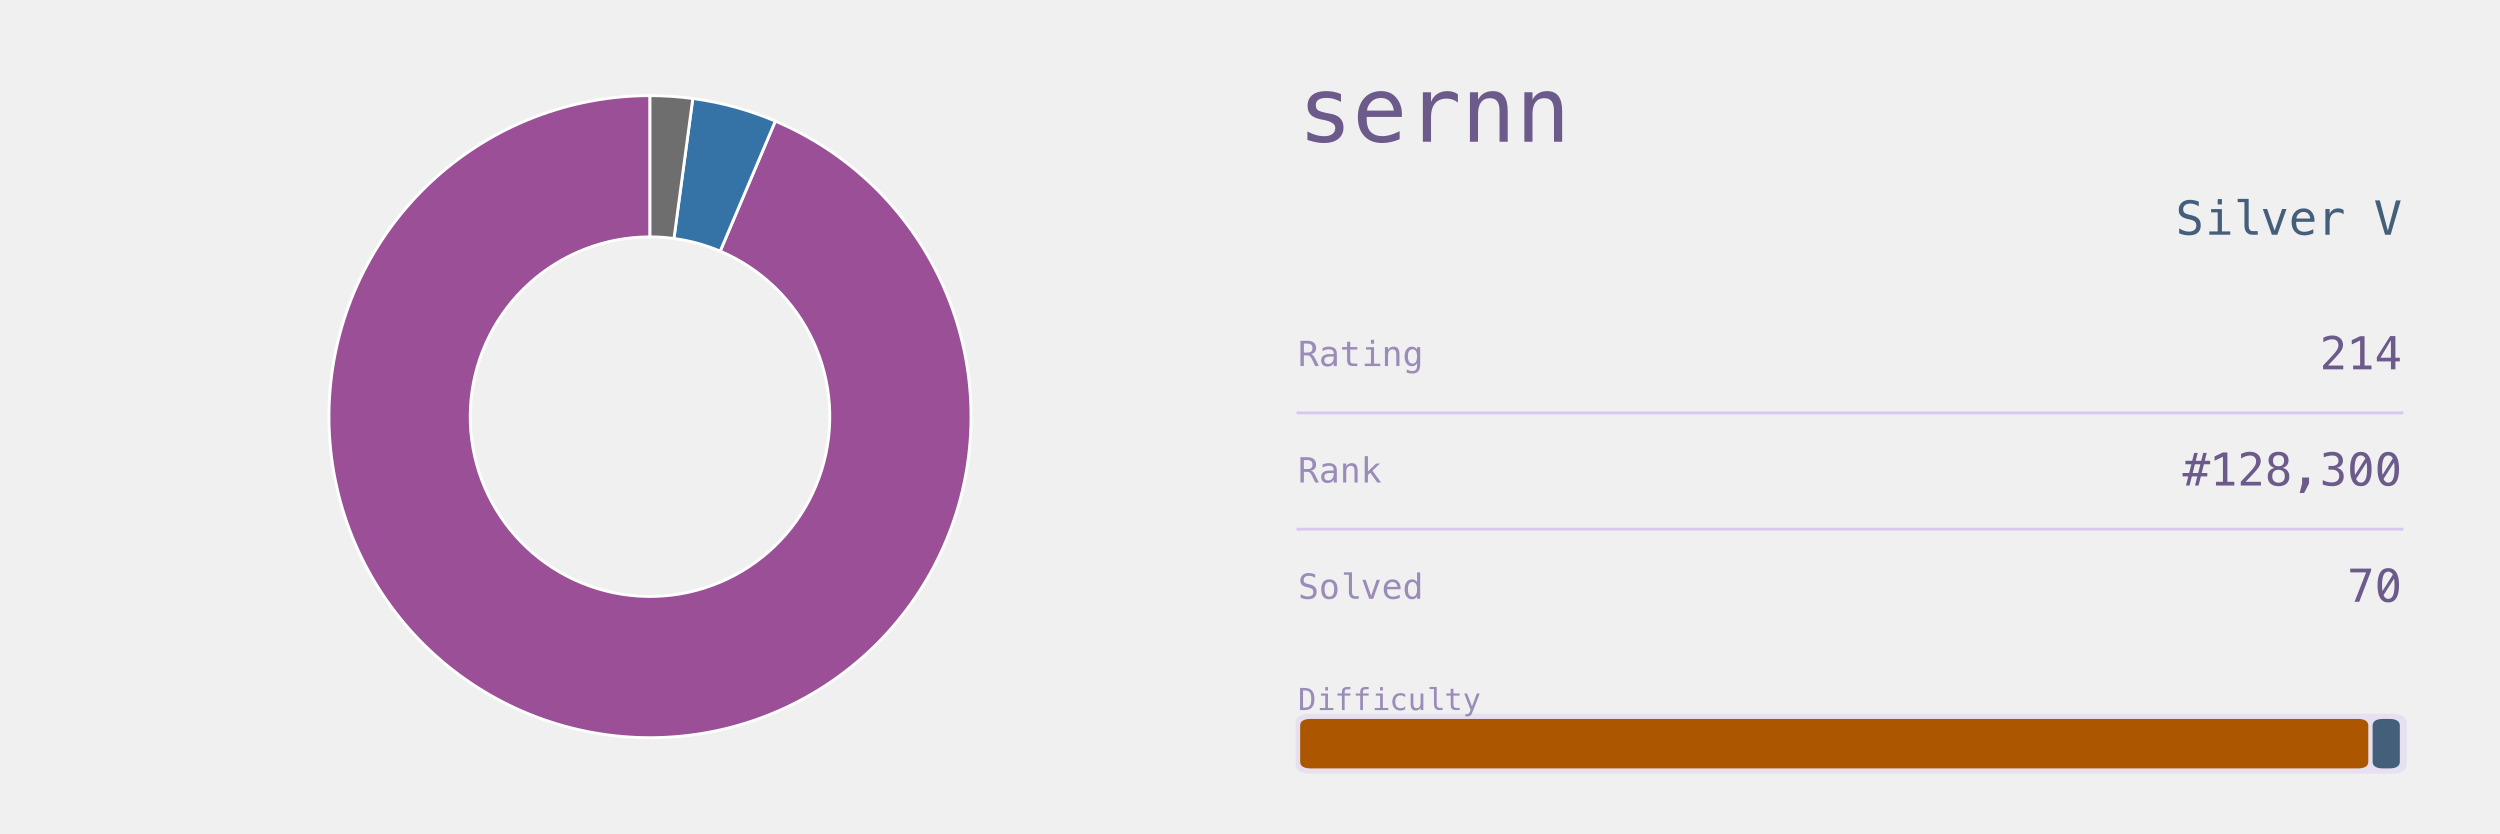
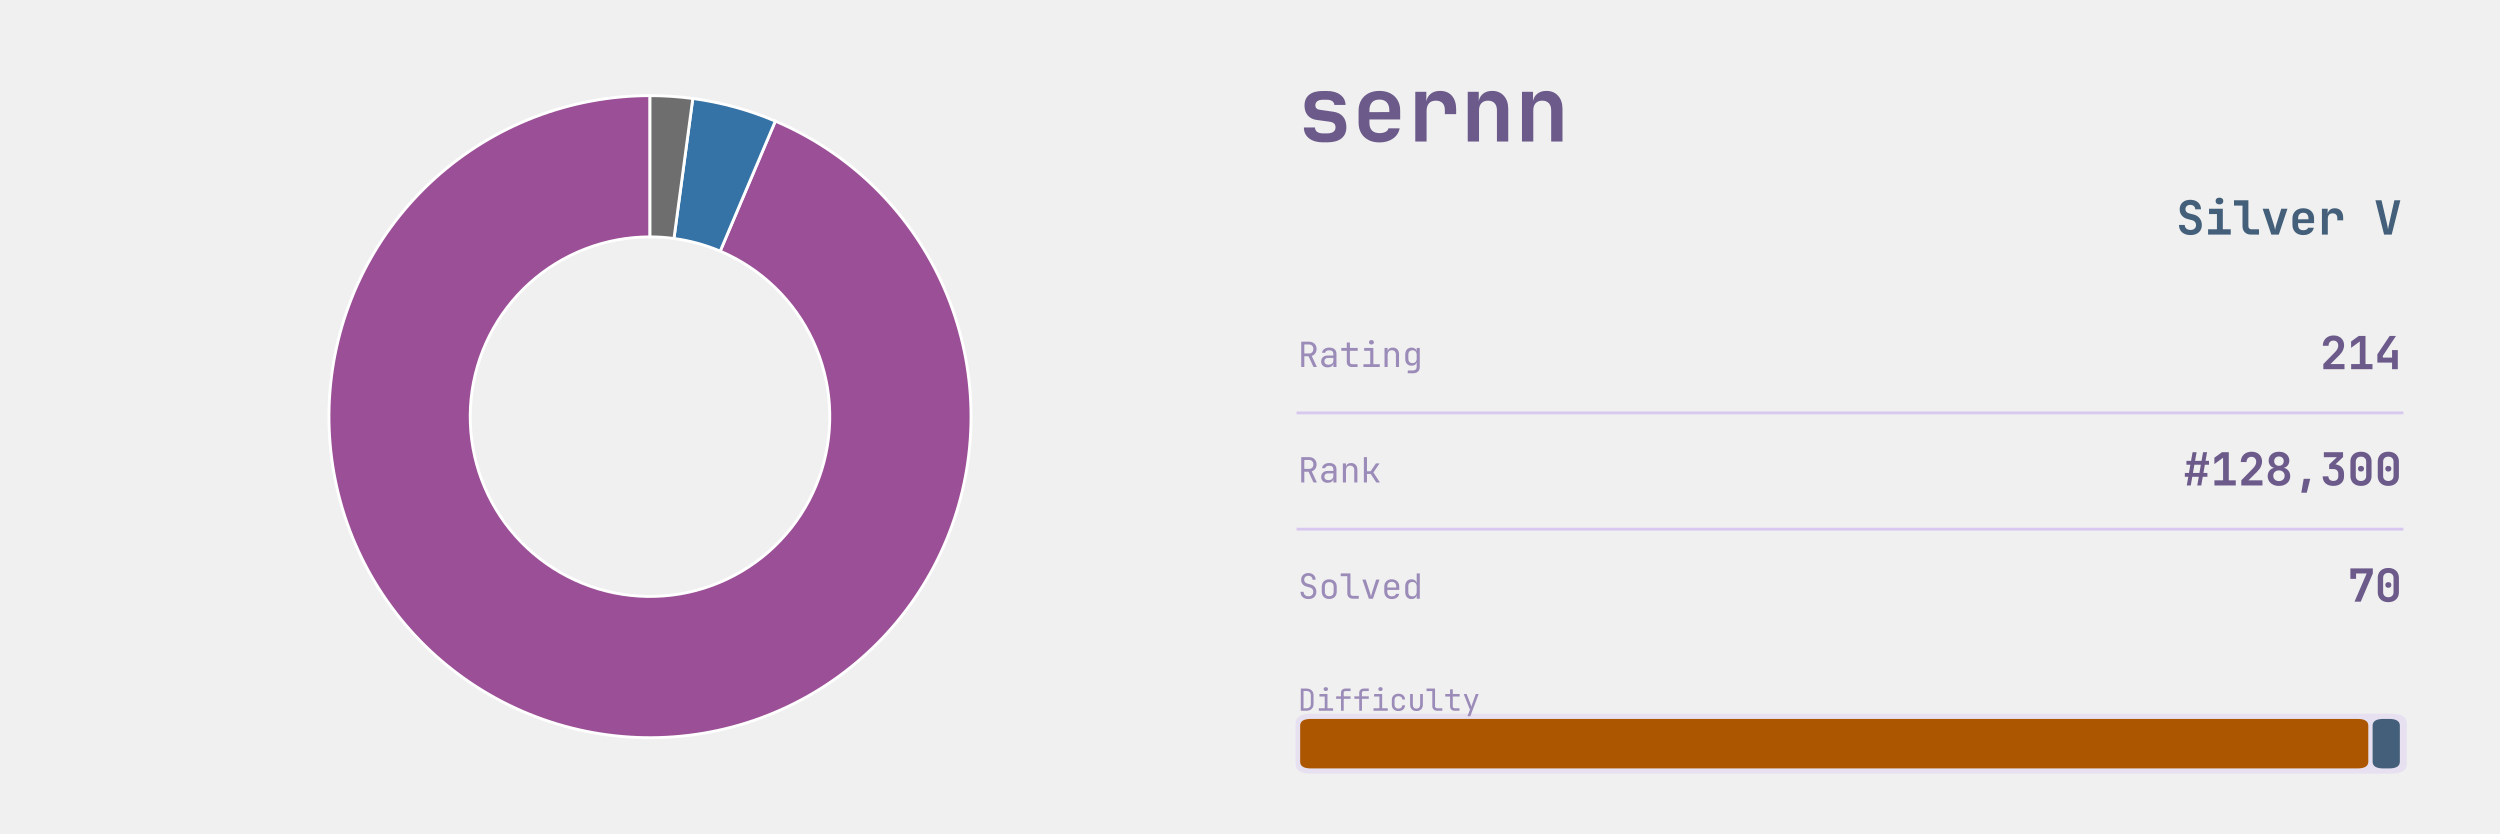
<svg xmlns="http://www.w3.org/2000/svg" xmlns:xlink="http://www.w3.org/1999/xlink" width="691.2pt" height="230.4pt" viewBox="0 0 691.2 230.4" version="1.1">
  <defs>
    <style type="text/css">*{stroke-linejoin: round; stroke-linecap: butt}</style>
  </defs>
  <g id="figure_1">
    <g id="patch_1">
      <path d="M 0 230.4  L 691.2 230.4  L 691.2 0  L 0 0  L 0 230.4  z " style="fill: none" />
    </g>
    <g id="axes_1">
      <g id="patch_2">
        <path d="M 179.712 26.439  C 168.804 26.439 157.99 28.45 147.811 32.37  C 137.632 36.291 128.262 42.054 120.173 49.37  C 112.083 56.687 105.411 65.433 100.491 75.168  C 95.572 84.903 92.489 95.463 91.397 106.315  C 90.305 117.168 91.223 128.13 94.105 138.65  C 96.987 149.17 101.783 159.07 108.253 167.851  C 114.724 176.632 122.757 184.146 131.951 190.016  C 141.145 195.885 151.343 200.009 162.032 202.182  C 172.721 204.355 183.72 204.539 194.475 202.724  C 205.231 200.91 215.561 197.129 224.946 191.57  C 234.331 186.011 242.611 178.77 249.371 170.209  C 256.131 161.649 261.256 151.916 264.488 141.498  C 267.719 131.08 269.003 120.155 268.274 109.271  C 267.546 98.388 264.817 87.732 260.226 77.838  C 255.635 67.943 249.258 58.98 241.418 51.397  C 233.577 43.814 224.405 37.741 214.363 33.483  L 199.117 69.438  C 204.74 71.823 209.876 75.224 214.267 79.47  C 218.658 83.717 222.229 88.736 224.8 94.277  C 227.371 99.818 228.899 105.785 229.307 111.88  C 229.715 117.975 228.996 124.093 227.186 129.927  C 225.377 135.761 222.507 141.211 218.721 146.005  C 214.936 150.799 210.299 154.854 205.043 157.967  C 199.787 161.08 194.003 163.198 187.98 164.214  C 181.956 165.23 175.797 165.127 169.811 163.91  C 163.825 162.693 158.115 160.384 152.966 157.097  C 147.817 153.81 143.319 149.602 139.695 144.685  C 136.072 139.767 133.386 134.223 131.772 128.332  C 130.158 122.441 129.644 116.302 130.256 110.225  C 130.867 104.147 132.594 98.234 135.348 92.782  C 138.103 87.33 141.84 82.433 146.37 78.335  C 150.9 74.238 156.147 71.011 161.847 68.815  C 167.547 66.62 173.604 65.494 179.712 65.494  z " style="fill: #9b4f96; stroke: #ffffff; stroke-width: 0.8; stroke-linejoin: miter" />
      </g>
      <g id="patch_3">
        <path d="M 214.363 33.483  C 210.72 31.938 206.978 30.638 203.162 29.593  C 199.346 28.548 195.464 27.759 191.543 27.231  L 186.337 65.938  C 188.533 66.233 190.707 66.675 192.844 67.26  C 194.981 67.846 197.077 68.573 199.117 69.438  z " style="fill: #3572a5; stroke: #ffffff; stroke-width: 0.8; stroke-linejoin: miter" />
      </g>
      <g id="patch_4">
        <path d="M 191.543 27.231  C 189.582 26.968 187.614 26.77 185.641 26.638  C 183.667 26.505 181.69 26.439 179.712 26.439  L 179.712 65.494  C 180.82 65.494 181.927 65.531 183.032 65.605  C 184.137 65.679 185.239 65.79 186.337 65.938  z " style="fill: #6e6e6e; stroke: #ffffff; stroke-width: 0.8; stroke-linejoin: miter" />
      </g>
    </g>
    <g id="axes_2">
      <g id="patch_5">
-         <path d="M 362.521 213.903  L 661.119 213.903  Q 665.432 213.903 665.432 211.208  L 665.432 200.01  Q 665.432 197.315 661.119 197.315  L 362.521 197.315  Q 358.207 197.315 358.207 200.01  L 358.207 211.208  Q 358.207 213.903 362.521 213.903  z " clip-path="url(#p6509e81fde)" style="fill: #d8c8ef; opacity: 0.4" />
+         <path d="M 362.521 213.903  L 661.119 213.903  Q 665.432 213.903 665.432 211.208  L 665.432 200.01  Q 665.432 197.315 661.119 197.315  L 362.521 197.315  Q 358.207 197.315 358.207 200.01  L 358.207 211.208  Q 358.207 213.903 362.521 213.903  z " clip-path="url(#pe91b79b670)" style="fill: #d8c8ef; opacity: 0.4" />
      </g>
      <g id="line2d_1">
-         <path d="M 358.871 114.163  L 664.105 114.163  " clip-path="url(#p6509e81fde)" style="fill: none; stroke: #d8c8ef; stroke-width: 0.8; stroke-linecap: square" />
+         <path d="M 358.871 114.163  L 664.105 114.163  " clip-path="url(#pe91b79b670)" style="fill: none; stroke: #d8c8ef; stroke-width: 0.8; stroke-linecap: square" />
      </g>
      <g id="line2d_2">
-         <path d="M 358.871 146.304  L 664.105 146.304  " clip-path="url(#p6509e81fde)" style="fill: none; stroke: #d8c8ef; stroke-width: 0.8; stroke-linecap: square" />
+         <path d="M 358.871 146.304  L 664.105 146.304  " clip-path="url(#pe91b79b670)" style="fill: none; stroke: #d8c8ef; stroke-width: 0.8; stroke-linecap: square" />
      </g>
      <g id="patch_6">
-         <path d="M 362.454 212.452  L 651.801 212.452  Q 654.787 212.452 654.787 210.586  L 654.787 200.632  Q 654.787 198.766 651.801 198.766  L 362.454 198.766  Q 359.468 198.766 359.468 200.632  L 359.468 210.586  Q 359.468 212.452 362.454 212.452  z " clip-path="url(#p6509e81fde)" style="fill: #ad5600" />
+         <path d="M 362.454 212.452  L 651.801 212.452  Q 654.787 212.452 654.787 210.586  L 654.787 200.632  Q 654.787 198.766 651.801 198.766  L 362.454 198.766  Q 359.468 198.766 359.468 200.632  L 359.468 210.586  Q 359.468 212.452 362.454 212.452  z " clip-path="url(#pe91b79b670)" style="fill: #ad5600" />
      </g>
      <g id="patch_7">
-         <path d="M 658.967 212.452  L 660.522 212.452  Q 663.508 212.452 663.508 210.586  L 663.508 200.632  Q 663.508 198.766 660.522 198.766  L 658.967 198.766  Q 655.981 198.766 655.981 200.632  L 655.981 210.586  Q 655.981 212.452 658.967 212.452  z " clip-path="url(#p6509e81fde)" style="fill: #435f7a" />
+         <path d="M 658.967 212.452  L 660.522 212.452  Q 663.508 212.452 663.508 210.586  L 663.508 200.632  Q 663.508 198.766 660.522 198.766  L 658.967 198.766  Q 655.981 198.766 655.981 200.632  L 655.981 210.586  Q 655.981 212.452 658.967 212.452  z " clip-path="url(#pe91b79b670)" style="fill: #435f7a" />
      </g>
      <g id="text_1">
-         <g style="fill: #6b5a8a" transform="translate(358.871 39.18959) scale(0.25 -0.25)">
+         <g style="fill: #6b5a8a" transform="translate(358.871 39.131) scale(0.25 -0.25)">
          <defs>
-             <path id="Menlo-Regular-73" d="M 3041 3378  L 3041 2816  Q 2794 2959 2544 3031  Q 2294 3103 2034 3103  Q 1644 3103 1451 2976  Q 1259 2850 1259 2591  Q 1259 2356 1403 2240  Q 1547 2125 2119 2016  L 2350 1972  Q 2778 1891 2998 1647  Q 3219 1403 3219 1013  Q 3219 494 2850 201  Q 2481 -91 1825 -91  Q 1566 -91 1281 -36  Q 997 19 666 128  L 666 722  Q 988 556 1281 473  Q 1575 391 1838 391  Q 2219 391 2428 545  Q 2638 700 2638 978  Q 2638 1378 1872 1531  L 1847 1538  L 1631 1581  Q 1134 1678 906 1908  Q 678 2138 678 2534  Q 678 3038 1018 3311  Q 1359 3584 1991 3584  Q 2272 3584 2531 3532  Q 2791 3481 3041 3378  z " transform="scale(0.015625)" />
-             <path id="Menlo-Regular-65" d="M 3500 2038  L 3500 1756  L 1009 1756  L 1009 1738  Q 984 1022 1282 709  Q 1581 397 2125 397  Q 2400 397 2700 484  Q 3000 572 3341 750  L 3341 178  Q 3013 44 2708 -23  Q 2403 -91 2119 -91  Q 1303 -91 843 398  Q 384 888 384 1747  Q 384 2584 834 3084  Q 1284 3584 2034 3584  Q 2703 3584 3089 3131  Q 3475 2678 3500 2038  z M 2925 2206  Q 2888 2569 2661 2833  Q 2434 3097 2009 3097  Q 1594 3097 1325 2822  Q 1056 2547 1031 2203  L 2925 2206  z " transform="scale(0.015625)" />
-             <path id="Menlo-Regular-72" d="M 3609 2778  Q 3425 2922 3234 2987  Q 3044 3053 2816 3053  Q 2278 3053 1993 2715  Q 1709 2378 1709 1741  L 1709 0  L 1131 0  L 1131 3500  L 1709 3500  L 1709 2816  Q 1853 3188 2151 3386  Q 2450 3584 2859 3584  Q 3072 3584 3256 3531  Q 3441 3478 3609 3366  L 3609 2778  z " transform="scale(0.015625)" />
-             <path id="Menlo-Regular-6e" d="M 3284 2169  L 3284 0  L 2706 0  L 2706 2169  Q 2706 2641 2540 2862  Q 2375 3084 2022 3084  Q 1619 3084 1401 2798  Q 1184 2513 1184 1978  L 1184 0  L 609 0  L 609 3500  L 1184 3500  L 1184 2975  Q 1338 3275 1600 3429  Q 1863 3584 2222 3584  Q 2756 3584 3020 3232  Q 3284 2881 3284 2169  z " transform="scale(0.015625)" />
+             <path id="JetBrainsMono-Bold-73" d="M 1773 -58  Q 1146 -58 781 227  Q 416 512 416 998  L 1203 998  Q 1203 794 1353 685  Q 1504 576 1773 576  L 2054 576  Q 2342 576 2499 685  Q 2656 794 2656 998  Q 2656 1190 2547 1283  Q 2438 1376 2214 1408  L 1338 1523  Q 915 1581 688 1849  Q 461 2118 461 2547  Q 461 3046 793 3312  Q 1126 3578 1754 3578  L 2048 3578  Q 2637 3578 2995 3309  Q 3354 3040 3366 2592  L 2573 2592  Q 2566 2758 2425 2857  Q 2285 2957 2048 2957  L 1754 2957  Q 1498 2957 1363 2851  Q 1229 2746 1229 2566  Q 1229 2406 1328 2329  Q 1427 2253 1619 2234  L 2445 2118  Q 2931 2061 3177 1776  Q 3424 1491 3424 1011  Q 3424 499 3075 220  Q 2726 -58 2054 -58  L 1773 -58  z " transform="scale(0.015625)" />
+             <path id="JetBrainsMono-Bold-65" d="M 1926 -64  Q 1478 -64 1145 109  Q 813 282 630 598  Q 448 915 448 1344  L 448 2176  Q 448 2605 630 2921  Q 813 3238 1145 3411  Q 1478 3584 1926 3584  Q 2368 3584 2697 3411  Q 3027 3238 3209 2928  Q 3392 2618 3392 2202  L 3392 1562  L 1216 1562  L 1216 1318  Q 1216 960 1401 777  Q 1587 595 1926 595  Q 2176 595 2352 681  Q 2528 768 2560 934  L 3354 934  Q 3270 480 2880 208  Q 2490 -64 1926 -64  z M 1216 2202  L 1216 2080  L 2624 2086  L 2624 2208  Q 2624 2573 2445 2771  Q 2266 2970 1926 2970  Q 1574 2970 1395 2768  Q 1216 2566 1216 2202  z " transform="scale(0.015625)" />
+             <path id="JetBrainsMono-Bold-72" d="M 621 0  L 621 3520  L 1402 3520  L 1402 2835  Q 1466 3181 1718 3382  Q 1971 3584 2374 3584  Q 2912 3584 3213 3238  Q 3514 2893 3514 2272  L 3514 1939  L 2714 1939  L 2714 2234  Q 2714 2554 2547 2723  Q 2381 2893 2074 2893  Q 1754 2893 1587 2701  Q 1421 2509 1421 2157  L 1421 0  L 621 0  z " transform="scale(0.015625)" />
+             <path id="JetBrainsMono-Bold-6e" d="M 493 0  L 493 3520  L 1274 3520  L 1274 2861  Q 1338 3194 1587 3389  Q 1837 3584 2221 3584  Q 2739 3584 3049 3238  Q 3360 2893 3360 2310  L 3360 0  L 2560 0  L 2560 2214  Q 2560 2541 2390 2717  Q 2221 2893 1933 2893  Q 1632 2893 1462 2713  Q 1293 2534 1293 2202  L 1293 0  L 493 0  z " transform="scale(0.015625)" />
          </defs>
-           <use xlink:href="#Menlo-Regular-73" />
-           <use xlink:href="#Menlo-Regular-65" transform="translate(60.20508 0)" />
-           <use xlink:href="#Menlo-Regular-72" transform="translate(120.4102 0)" />
-           <use xlink:href="#Menlo-Regular-6e" transform="translate(180.6152 0)" />
-           <use xlink:href="#Menlo-Regular-6e" transform="translate(240.8203 0)" />
+           <use xlink:href="#JetBrainsMono-Bold-73" />
+           <use xlink:href="#JetBrainsMono-Bold-65" transform="translate(59.99999 0)" />
+           <use xlink:href="#JetBrainsMono-Bold-72" transform="translate(120 0)" />
+           <use xlink:href="#JetBrainsMono-Bold-6e" transform="translate(180 0)" />
+           <use xlink:href="#JetBrainsMono-Bold-6e" transform="translate(239.9999 0)" />
        </g>
      </g>
      <g id="text_2">
-         <g style="fill: #435f7a" transform="translate(601.4937 64.89187) scale(0.13 -0.13)">
+         <g style="fill: #435f7a" transform="translate(601.705 64.8614) scale(0.13 -0.13)">
          <defs>
-             <path id="Menlo-Regular-53" d="M 3163 4506  L 3163 3866  Q 2875 4050 2586 4144  Q 2297 4238 2003 4238  Q 1556 4238 1297 4030  Q 1038 3822 1038 3469  Q 1038 3159 1208 2996  Q 1378 2834 1844 2725  L 2175 2650  Q 2831 2497 3131 2169  Q 3431 1841 3431 1275  Q 3431 609 3018 259  Q 2606 -91 1819 -91  Q 1491 -91 1159 -20  Q 828 50 494 191  L 494 863  Q 853 634 1173 528  Q 1494 422 1819 422  Q 2297 422 2562 636  Q 2828 850 2828 1234  Q 2828 1584 2645 1768  Q 2463 1953 2009 2053  L 1672 2131  Q 1022 2278 728 2575  Q 434 2872 434 3372  Q 434 3997 854 4373  Q 1275 4750 1972 4750  Q 2241 4750 2537 4689  Q 2834 4628 3163 4506  z " transform="scale(0.015625)" />
-             <path id="Menlo-Regular-69" d="M 988 3488  L 2459 3488  L 2459 447  L 3600 447  L 3600 0  L 744 0  L 744 447  L 1884 447  L 1884 3041  L 988 3041  L 988 3488  z M 1884 4847  L 2459 4847  L 2459 4122  L 1884 4122  L 1884 4847  z " transform="scale(0.015625)" />
-             <path id="Menlo-Regular-6c" d="M 2247 1266  Q 2247 878 2389 681  Q 2531 484 2809 484  L 3481 484  L 3481 0  L 2753 0  Q 2238 0 1955 329  Q 1672 659 1672 1266  L 1672 4431  L 750 4431  L 750 4881  L 2247 4881  L 2247 1266  z " transform="scale(0.015625)" />
-             <path id="Menlo-Regular-76" d="M 313 3500  L 909 3500  L 1925 563  L 2944 3500  L 3541 3500  L 2297 0  L 1556 0  L 313 3500  z " transform="scale(0.015625)" />
-             <path id="Menlo-Regular-20" transform="scale(0.015625)" />
-             <path id="Menlo-Regular-56" d="M 1925 531  L 3022 4666  L 3675 4666  L 2309 0  L 1544 0  L 178 4666  L 831 4666  L 1925 531  z " transform="scale(0.015625)" />
+             <path id="JetBrainsMono-Bold-53" d="M 1939 -64  Q 1466 -64 1110 102  Q 755 269 560 579  Q 365 890 365 1318  L 1152 1318  Q 1152 1005 1366 819  Q 1581 634 1939 634  Q 2285 634 2486 816  Q 2688 998 2688 1306  Q 2688 1536 2557 1712  Q 2426 1888 2182 1952  L 1555 2112  Q 1050 2240 755 2592  Q 461 2944 461 3430  Q 461 4026 851 4381  Q 1242 4736 1894 4736  Q 2336 4736 2665 4576  Q 2995 4416 3174 4125  Q 3354 3834 3354 3443  L 2573 3443  Q 2573 3712 2387 3878  Q 2202 4045 1894 4045  Q 1594 4045 1418 3881  Q 1242 3718 1242 3456  Q 1242 3238 1366 3097  Q 1491 2957 1715 2893  L 2362 2733  Q 2880 2605 3177 2221  Q 3475 1837 3475 1306  Q 3475 890 3286 582  Q 3098 275 2752 105  Q 2406 -64 1939 -64  z " transform="scale(0.015625)" />
+             <path id="JetBrainsMono-Bold-69" d="M 486 0  L 486 723  L 1690 723  L 1690 2797  L 614 2797  L 614 3520  L 2490 3520  L 2490 723  L 3571 723  L 3571 0  L 486 0  z M 2032 4109  Q 1789 4109 1648 4233  Q 1507 4358 1507 4570  Q 1507 4781 1648 4905  Q 1789 5030 2032 5030  Q 2275 5030 2416 4905  Q 2557 4781 2557 4570  Q 2557 4358 2416 4233  Q 2275 4109 2032 4109  z " transform="scale(0.015625)" />
+             <path id="JetBrainsMono-Bold-6c" d="M 2490 0  Q 1965 0 1648 313  Q 1331 627 1331 1139  L 1331 3949  L 173 3949  L 173 4672  L 2131 4672  L 2131 1158  Q 2131 960 2243 841  Q 2355 723 2547 723  L 3578 723  L 3578 0  L 2490 0  z " transform="scale(0.015625)" />
+             <path id="JetBrainsMono-Bold-76" d="M 1414 0  L 230 3520  L 1069 3520  L 1747 1382  Q 1811 1190 1859 995  Q 1907 800 1926 659  Q 1952 800 1993 995  Q 2035 1190 2093 1376  L 2765 3520  L 3610 3520  L 2432 0  L 1414 0  z " transform="scale(0.015625)" />
+             <path id="JetBrainsMono-Bold-20" transform="scale(0.015625)" />
+             <path id="JetBrainsMono-Bold-56" d="M 1402 0  L 224 4672  L 1050 4672  L 1760 1626  Q 1818 1402 1866 1142  Q 1914 883 1939 730  Q 1965 883 2013 1142  Q 2061 1402 2118 1632  L 2803 4672  L 3616 4672  L 2438 0  L 1402 0  z " transform="scale(0.015625)" />
          </defs>
-           <use xlink:href="#Menlo-Regular-53" />
-           <use xlink:href="#Menlo-Regular-69" transform="translate(60.20508 0)" />
-           <use xlink:href="#Menlo-Regular-6c" transform="translate(120.4102 0)" />
-           <use xlink:href="#Menlo-Regular-76" transform="translate(180.6152 0)" />
-           <use xlink:href="#Menlo-Regular-65" transform="translate(240.8203 0)" />
-           <use xlink:href="#Menlo-Regular-72" transform="translate(301.0254 0)" />
-           <use xlink:href="#Menlo-Regular-20" transform="translate(361.2305 0)" />
-           <use xlink:href="#Menlo-Regular-56" transform="translate(421.4355 0)" />
+           <use xlink:href="#JetBrainsMono-Bold-53" />
+           <use xlink:href="#JetBrainsMono-Bold-69" transform="translate(59.99999 0)" />
+           <use xlink:href="#JetBrainsMono-Bold-6c" transform="translate(120 0)" />
+           <use xlink:href="#JetBrainsMono-Bold-76" transform="translate(180 0)" />
+           <use xlink:href="#JetBrainsMono-Bold-65" transform="translate(239.9999 0)" />
+           <use xlink:href="#JetBrainsMono-Bold-72" transform="translate(299.9999 0)" />
+           <use xlink:href="#JetBrainsMono-Bold-20" transform="translate(359.9999 0)" />
+           <use xlink:href="#JetBrainsMono-Bold-56" transform="translate(419.9999 0)" />
        </g>
      </g>
      <g id="text_3">
-         <g style="fill: #9b8bb8" transform="translate(358.871 101.2152) scale(0.096 -0.096)">
+         <g style="fill: #9b8bb8" transform="translate(358.871 101.477) scale(0.096 -0.096)">
          <defs>
-             <path id="Menlo-Regular-52" d="M 2375 2203  Q 2619 2141 2791 1967  Q 2963 1794 3219 1275  L 3853 0  L 3175 0  L 2619 1178  Q 2378 1681 2186 1826  Q 1994 1972 1684 1972  L 1081 1972  L 1081 0  L 447 0  L 447 4666  L 1747 4666  Q 2516 4666 2925 4319  Q 3334 3972 3334 3316  Q 3334 2853 3082 2561  Q 2831 2269 2375 2203  z M 1081 4147  L 1081 2491  L 1772 2491  Q 2225 2491 2447 2694  Q 2669 2897 2669 3316  Q 2669 3719 2433 3933  Q 2197 4147 1747 4147  L 1081 4147  z " transform="scale(0.015625)" />
-             <path id="Menlo-Regular-61" d="M 2194 1759  L 2003 1759  Q 1500 1759 1245 1582  Q 991 1406 991 1056  Q 991 741 1181 566  Q 1372 391 1709 391  Q 2184 391 2456 720  Q 2728 1050 2731 1631  L 2731 1759  L 2194 1759  z M 3309 1997  L 3309 0  L 2731 0  L 2731 519  Q 2547 206 2267 57  Q 1988 -91 1588 -91  Q 1053 -91 734 211  Q 416 513 416 1019  Q 416 1603 808 1906  Q 1200 2209 1959 2209  L 2731 2209  L 2731 2300  Q 2728 2719 2518 2908  Q 2309 3097 1850 3097  Q 1556 3097 1256 3012  Q 956 2928 672 2766  L 672 3341  Q 991 3463 1283 3523  Q 1575 3584 1850 3584  Q 2284 3584 2592 3456  Q 2900 3328 3091 3072  Q 3209 2916 3259 2686  Q 3309 2456 3309 1997  z " transform="scale(0.015625)" />
-             <path id="Menlo-Regular-74" d="M 1919 4494  L 1919 3500  L 3225 3500  L 3225 3053  L 1919 3053  L 1919 1153  Q 1919 766 2066 612  Q 2213 459 2578 459  L 3225 459  L 3225 0  L 2522 0  Q 1875 0 1609 259  Q 1344 519 1344 1153  L 1344 3053  L 409 3053  L 409 3500  L 1344 3500  L 1344 4494  L 1919 4494  z " transform="scale(0.015625)" />
-             <path id="Menlo-Regular-67" d="M 2681 1778  Q 2681 2425 2470 2761  Q 2259 3097 1856 3097  Q 1434 3097 1212 2761  Q 991 2425 991 1778  Q 991 1131 1214 792  Q 1438 453 1863 453  Q 2259 453 2470 793  Q 2681 1134 2681 1778  z M 3256 225  Q 3256 -563 2884 -969  Q 2513 -1375 1791 -1375  Q 1553 -1375 1293 -1331  Q 1034 -1288 775 -1203  L 775 -634  Q 1081 -778 1331 -847  Q 1581 -916 1791 -916  Q 2256 -916 2468 -662  Q 2681 -409 2681 141  L 2681 166  L 2681 556  Q 2544 263 2306 119  Q 2069 -25 1728 -25  Q 1116 -25 750 465  Q 384 956 384 1778  Q 384 2603 750 3093  Q 1116 3584 1728 3584  Q 2066 3584 2300 3450  Q 2534 3316 2681 3034  L 2681 3488  L 3256 3488  L 3256 225  z " transform="scale(0.015625)" />
+             <path id="JetBrainsMono-Regular-52" d="M 595 0  L 595 4672  L 2035 4672  Q 2451 4672 2764 4502  Q 3078 4333 3251 4032  Q 3424 3731 3424 3328  Q 3424 2854 3181 2515  Q 2938 2176 2534 2042  L 3488 0  L 2854 0  L 1939 1984  L 1165 1984  L 1165 0  L 595 0  z M 1165 2502  L 2035 2502  Q 2394 2502 2611 2729  Q 2829 2957 2829 3328  Q 2829 3706 2611 3930  Q 2394 4154 2035 4154  L 1165 4154  L 1165 2502  z " transform="scale(0.015625)" />
+             <path id="JetBrainsMono-Regular-61" d="M 1613 -64  Q 1069 -64 749 240  Q 429 544 429 1037  Q 429 1363 576 1606  Q 723 1850 985 1987  Q 1248 2125 1587 2125  L 2675 2125  L 2675 2400  Q 2675 3085 1926 3085  Q 1594 3085 1389 2963  Q 1184 2842 1171 2624  L 595 2624  Q 627 3040 982 3312  Q 1338 3584 1926 3584  Q 2566 3584 2908 3277  Q 3251 2970 3251 2419  L 3251 0  L 2682 0  L 2682 640  L 2669 640  Q 2618 314 2342 125  Q 2067 -64 1613 -64  z M 1754 422  Q 2176 422 2425 627  Q 2675 832 2675 1184  L 2675 1677  L 1651 1677  Q 1370 1677 1194 1507  Q 1018 1338 1018 1056  Q 1018 762 1213 592  Q 1408 422 1754 422  z " transform="scale(0.015625)" />
+             <path id="JetBrainsMono-Regular-74" d="M 2272 0  Q 1837 0 1574 253  Q 1312 506 1312 928  L 1312 2995  L 301 2995  L 301 3520  L 1312 3520  L 1312 4512  L 1888 4512  L 1888 3520  L 3328 3520  L 3328 2995  L 1888 2995  L 1888 928  Q 1888 749 1993 637  Q 2099 525 2272 525  L 3296 525  L 3296 0  L 2272 0  z " transform="scale(0.015625)" />
+             <path id="JetBrainsMono-Regular-69" d="M 544 0  L 544 525  L 1792 525  L 1792 2995  L 672 2995  L 672 3520  L 2368 3520  L 2368 525  L 3552 525  L 3552 0  L 544 0  z M 2016 4154  Q 1805 4154 1683 4262  Q 1562 4371 1562 4557  Q 1562 4749 1683 4861  Q 1805 4973 2016 4973  Q 2227 4973 2348 4861  Q 2470 4749 2470 4557  Q 2470 4371 2348 4262  Q 2227 4154 2016 4154  z " transform="scale(0.015625)" />
+             <path id="JetBrainsMono-Regular-6e" d="M 589 0  L 589 3520  L 1165 3520  L 1165 2848  L 1171 2848  Q 1216 3200 1459 3392  Q 1702 3584 2106 3584  Q 2637 3584 2950 3257  Q 3264 2931 3264 2368  L 3264 0  L 2688 0  L 2688 2266  Q 2688 2669 2486 2883  Q 2285 3098 1939 3098  Q 1581 3098 1373 2874  Q 1165 2650 1165 2240  L 1165 0  L 589 0  z " transform="scale(0.015625)" />
+             <path id="JetBrainsMono-Regular-67" d="M 1030 -1152  L 1030 -627  L 2022 -627  Q 2323 -627 2496 -457  Q 2669 -288 2669 0  L 2669 320  L 2682 896  L 2662 896  Q 2611 582 2361 412  Q 2112 243 1734 243  Q 1190 243 876 588  Q 563 934 563 1536  L 563 2278  Q 563 2880 876 3232  Q 1190 3584 1734 3584  Q 2112 3584 2361 3405  Q 2611 3226 2662 2912  L 2675 2912  L 2675 3520  L 3245 3520  L 3245 0  Q 3245 -531 2915 -841  Q 2586 -1152 2016 -1152  L 1030 -1152  z M 1907 723  Q 2266 723 2470 947  Q 2675 1171 2675 1568  L 2675 2240  Q 2675 2637 2470 2861  Q 2266 3085 1907 3085  Q 1542 3085 1340 2873  Q 1139 2662 1139 2304  L 1139 1504  Q 1139 1146 1340 934  Q 1542 723 1907 723  z " transform="scale(0.015625)" />
          </defs>
-           <use xlink:href="#Menlo-Regular-52" />
-           <use xlink:href="#Menlo-Regular-61" transform="translate(60.20508 0)" />
-           <use xlink:href="#Menlo-Regular-74" transform="translate(120.4102 0)" />
-           <use xlink:href="#Menlo-Regular-69" transform="translate(180.6152 0)" />
-           <use xlink:href="#Menlo-Regular-6e" transform="translate(240.8203 0)" />
-           <use xlink:href="#Menlo-Regular-67" transform="translate(301.0254 0)" />
+           <use xlink:href="#JetBrainsMono-Regular-52" />
+           <use xlink:href="#JetBrainsMono-Regular-61" transform="translate(59.99999 0)" />
+           <use xlink:href="#JetBrainsMono-Regular-74" transform="translate(120 0)" />
+           <use xlink:href="#JetBrainsMono-Regular-69" transform="translate(180 0)" />
+           <use xlink:href="#JetBrainsMono-Regular-6e" transform="translate(239.9999 0)" />
+           <use xlink:href="#JetBrainsMono-Regular-67" transform="translate(299.9999 0)" />
        </g>
      </g>
      <g id="text_4">
-         <g style="fill: #6b5a8a" transform="translate(641.3482 102.1057) scale(0.126 -0.126)">
+         <g style="fill: #6b5a8a" transform="translate(641.425 102.0762) scale(0.126 -0.126)">
          <defs>
-             <path id="Menlo-Regular-32" d="M 1166 531  L 3309 531  L 3309 0  L 475 0  L 475 531  Q 1059 1147 1496 1619  Q 1934 2091 2100 2284  Q 2413 2666 2522 2902  Q 2631 3138 2631 3384  Q 2631 3775 2401 3997  Q 2172 4219 1772 4219  Q 1488 4219 1175 4116  Q 863 4013 513 3803  L 513 4441  Q 834 4594 1145 4672  Q 1456 4750 1759 4750  Q 2444 4750 2861 4386  Q 3278 4022 3278 3431  Q 3278 3131 3139 2831  Q 3000 2531 2688 2169  Q 2513 1966 2180 1606  Q 1847 1247 1166 531  z " transform="scale(0.015625)" />
-             <path id="Menlo-Regular-31" d="M 844 528  L 1825 528  L 1825 4053  L 650 3488  L 650 4094  L 1819 4650  L 2450 4650  L 2450 528  L 3419 528  L 3419 0  L 844 0  L 844 528  z " transform="scale(0.015625)" />
-             <path id="Menlo-Regular-34" d="M 2297 4091  L 825 1625  L 2297 1625  L 2297 4091  z M 2194 4666  L 2925 4666  L 2925 1625  L 3547 1625  L 3547 1113  L 2925 1113  L 2925 0  L 2297 0  L 2297 1113  L 319 1113  L 319 1709  L 2194 4666  z " transform="scale(0.015625)" />
+             <path id="JetBrainsMono-Bold-32" d="M 474 0  L 474 723  L 2157 2445  Q 2566 2874 2566 3315  Q 2566 3629 2384 3824  Q 2202 4019 1894 4019  Q 1581 4019 1392 3817  Q 1203 3616 1203 3283  L 403 3283  Q 403 3718 595 4044  Q 787 4371 1126 4553  Q 1466 4736 1914 4736  Q 2355 4736 2688 4563  Q 3021 4390 3203 4080  Q 3386 3770 3386 3354  Q 3386 2995 3216 2636  Q 3046 2278 2656 1894  L 1478 723  L 3443 723  L 3443 0  L 474 0  z " transform="scale(0.015625)" />
+             <path id="JetBrainsMono-Bold-31" d="M 538 0  L 538 723  L 1754 723  L 1754 3898  L 531 3002  L 531 3898  L 1606 4672  L 2554 4672  L 2554 723  L 3533 723  L 3533 0  L 538 0  z " transform="scale(0.015625)" />
+             <path id="JetBrainsMono-Bold-34" d="M 2445 0  L 2445 928  L 378 928  L 378 2086  L 2106 4672  L 2995 4672  L 1146 1875  L 1146 1632  L 2445 1632  L 2445 2688  L 3251 2688  L 3251 0  L 2445 0  z " transform="scale(0.015625)" />
          </defs>
-           <use xlink:href="#Menlo-Regular-32" />
-           <use xlink:href="#Menlo-Regular-31" transform="translate(60.20508 0)" />
-           <use xlink:href="#Menlo-Regular-34" transform="translate(120.4102 0)" />
+           <use xlink:href="#JetBrainsMono-Bold-32" />
+           <use xlink:href="#JetBrainsMono-Bold-31" transform="translate(59.99999 0)" />
+           <use xlink:href="#JetBrainsMono-Bold-34" transform="translate(120 0)" />
        </g>
      </g>
      <g id="text_5">
-         <g style="fill: #9b8bb8" transform="translate(358.871 133.4145) scale(0.096 -0.096)">
+         <g style="fill: #9b8bb8" transform="translate(358.871 133.392) scale(0.096 -0.096)">
          <defs>
-             <path id="Menlo-Regular-6b" d="M 738 4863  L 1331 4863  L 1331 2047  L 2841 3500  L 3541 3500  L 2163 2181  L 3756 0  L 3053 0  L 1759 1806  L 1331 1403  L 1331 0  L 738 0  L 738 4863  z " transform="scale(0.015625)" />
+             <path id="JetBrainsMono-Regular-6b" d="M 621 0  L 621 4672  L 1197 4672  L 1197 2067  L 1869 2067  L 2854 3520  L 3514 3520  L 2381 1843  L 3578 0  L 2906 0  L 1882 1568  L 1197 1568  L 1197 0  L 621 0  z " transform="scale(0.015625)" />
          </defs>
-           <use xlink:href="#Menlo-Regular-52" />
-           <use xlink:href="#Menlo-Regular-61" transform="translate(60.20508 0)" />
-           <use xlink:href="#Menlo-Regular-6e" transform="translate(120.4102 0)" />
-           <use xlink:href="#Menlo-Regular-6b" transform="translate(180.6152 0)" />
+           <use xlink:href="#JetBrainsMono-Regular-52" />
+           <use xlink:href="#JetBrainsMono-Regular-61" transform="translate(59.99999 0)" />
+           <use xlink:href="#JetBrainsMono-Regular-6e" transform="translate(120 0)" />
+           <use xlink:href="#JetBrainsMono-Regular-6b" transform="translate(180 0)" />
        </g>
      </g>
      <g id="text_6">
-         <g style="fill: #6b5a8a" transform="translate(603.4202 134.2465) scale(0.126 -0.126)">
+         <g style="fill: #6b5a8a" transform="translate(603.625 134.217) scale(0.126 -0.126)">
          <defs>
-             <path id="Menlo-Regular-23" d="M 2138 4578  L 1856 3472  L 2622 3472  L 2906 4578  L 3406 4578  L 3122 3472  L 3884 3472  L 3884 2994  L 3006 2994  L 2700 1766  L 3481 1766  L 3481 1288  L 2578 1288  L 2253 0  L 1753 0  L 2081 1288  L 1313 1288  L 984 0  L 488 0  L 813 1288  L 6 1288  L 6 1766  L 934 1766  L 1241 2994  L 409 2994  L 409 3472  L 1356 3472  L 1638 4578  L 2138 4578  z M 2506 2994  L 1741 2994  L 1434 1766  L 2203 1766  L 2506 2994  z " transform="scale(0.015625)" />
-             <path id="Menlo-Regular-38" d="M 1925 2216  Q 1503 2216 1273 1980  Q 1044 1744 1044 1313  Q 1044 881 1276 642  Q 1509 403 1925 403  Q 2350 403 2579 639  Q 2809 875 2809 1313  Q 2809 1741 2576 1978  Q 2344 2216 1925 2216  z M 1375 2478  Q 972 2581 745 2862  Q 519 3144 519 3541  Q 519 4097 897 4423  Q 1275 4750 1925 4750  Q 2578 4750 2956 4423  Q 3334 4097 3334 3541  Q 3334 3144 3107 2862  Q 2881 2581 2478 2478  Q 2947 2375 3195 2062  Q 3444 1750 3444 1253  Q 3444 622 3041 265  Q 2638 -91 1925 -91  Q 1213 -91 811 264  Q 409 619 409 1247  Q 409 1747 657 2061  Q 906 2375 1375 2478  z M 1147 3481  Q 1147 3106 1347 2909  Q 1547 2713 1925 2713  Q 2306 2713 2506 2909  Q 2706 3106 2706 3481  Q 2706 3863 2507 4063  Q 2309 4263 1925 4263  Q 1547 4263 1347 4061  Q 1147 3859 1147 3481  z " transform="scale(0.015625)" />
-             <path id="Menlo-Regular-2c" d="M 1381 1128  L 2356 1128  L 2356 300  L 1663 -1047  L 1038 -1050  L 1381 300  L 1381 1128  z " transform="scale(0.015625)" />
-             <path id="Menlo-Regular-33" d="M 2425 2497  Q 2884 2375 3128 2064  Q 3372 1753 3372 1288  Q 3372 644 2939 276  Q 2506 -91 1741 -91  Q 1419 -91 1084 -31  Q 750 28 428 141  L 428 769  Q 747 603 1056 522  Q 1366 441 1672 441  Q 2191 441 2469 675  Q 2747 909 2747 1350  Q 2747 1756 2469 1995  Q 2191 2234 1716 2234  L 1234 2234  L 1234 2753  L 1716 2753  Q 2150 2753 2394 2943  Q 2638 3134 2638 3475  Q 2638 3834 2411 4026  Q 2184 4219 1766 4219  Q 1488 4219 1191 4156  Q 894 4094 569 3969  L 569 4550  Q 947 4650 1242 4700  Q 1538 4750 1766 4750  Q 2447 4750 2855 4408  Q 3263 4066 3263 3500  Q 3263 3116 3048 2859  Q 2834 2603 2425 2497  z " transform="scale(0.015625)" />
-             <path id="Menlo-Regular-30" d="M 1925 4734  Q 2672 4734 3055 4125  Q 3438 3516 3438 2322  Q 3438 1128 3055 518  Q 2672 -91 1925 -91  Q 1178 -91 797 518  Q 416 1128 416 2322  Q 416 3516 797 4125  Q 1178 4734 1925 4734  z M 1925 409  Q 2369 409 2586 881  Q 2803 1353 2803 2322  Q 2803 2838 2741 3253  L 1253 925  Q 1488 409 1925 409  z M 1925 4234  Q 1484 4234 1267 3762  Q 1050 3291 1050 2322  Q 1050 1881 1109 1497  L 2566 3819  Q 2328 4234 1925 4234  z " transform="scale(0.015625)" />
+             <path id="JetBrainsMono-Bold-23" d="M 493 0  L 710 1216  L 224 1216  L 224 1760  L 800 1760  L 998 2912  L 448 2912  L 448 3456  L 1094 3456  L 1312 4672  L 1875 4672  L 1658 3456  L 2566 3456  L 2784 4672  L 3347 4672  L 3130 3456  L 3616 3456  L 3616 2912  L 3034 2912  L 2835 1760  L 3392 1760  L 3392 1216  L 2739 1216  L 2528 0  L 1965 0  L 2182 1216  L 1267 1216  L 1056 0  L 493 0  z M 1363 1760  L 2272 1760  L 2470 2912  L 1562 2912  L 1363 1760  z " transform="scale(0.015625)" />
+             <path id="JetBrainsMono-Bold-38" d="M 1920 -64  Q 1453 -64 1094 112  Q 736 288 537 598  Q 339 909 339 1318  Q 339 1747 585 2067  Q 832 2387 1229 2470  L 1229 2483  Q 890 2554 682 2829  Q 474 3104 474 3482  Q 474 3853 656 4134  Q 838 4416 1164 4576  Q 1491 4736 1920 4736  Q 2349 4736 2678 4576  Q 3008 4416 3190 4134  Q 3373 3853 3373 3482  Q 3373 3104 3161 2829  Q 2950 2554 2611 2483  L 2611 2470  Q 3008 2387 3254 2067  Q 3501 1747 3501 1318  Q 3501 909 3302 598  Q 3104 288 2745 112  Q 2387 -64 1920 -64  z M 1920 2758  Q 2221 2758 2406 2940  Q 2592 3123 2592 3411  Q 2592 3706 2406 3888  Q 2221 4070 1920 4070  Q 1619 4070 1433 3888  Q 1248 3706 1248 3411  Q 1248 3123 1433 2940  Q 1619 2758 1920 2758  z M 1920 614  Q 2272 614 2496 819  Q 2720 1024 2720 1357  Q 2720 1696 2496 1904  Q 2272 2112 1920 2112  Q 1568 2112 1344 1904  Q 1120 1696 1120 1357  Q 1120 1024 1344 819  Q 1568 614 1920 614  z " transform="scale(0.015625)" />
+             <path id="JetBrainsMono-Bold-2c" d="M 1216 -1024  L 1555 934  L 2470 934  L 1984 -1024  L 1216 -1024  z " transform="scale(0.015625)" />
+             <path id="JetBrainsMono-Bold-33" d="M 1875 -64  Q 1184 -64 781 297  Q 378 659 378 1280  L 1184 1280  Q 1184 986 1369 810  Q 1555 634 1882 634  Q 2202 634 2387 810  Q 2573 986 2573 1280  L 2573 1632  Q 2573 1946 2390 2122  Q 2208 2298 1882 2298  L 1293 2298  L 1293 2938  L 2368 3968  L 544 3968  L 544 4672  L 3245 4672  L 3245 3994  L 2170 2963  Q 2733 2886 3056 2537  Q 3379 2189 3379 1632  L 3379 1280  Q 3379 659 2972 297  Q 2566 -64 1875 -64  z " transform="scale(0.015625)" />
+             <path id="JetBrainsMono-Bold-30" d="M 1920 -64  Q 1466 -64 1133 109  Q 800 282 617 595  Q 435 909 435 1331  L 435 3341  Q 435 3763 617 4076  Q 800 4390 1133 4563  Q 1466 4736 1920 4736  Q 2374 4736 2707 4563  Q 3040 4390 3222 4076  Q 3405 3763 3405 3341  L 3405 1331  Q 3405 909 3222 595  Q 3040 282 2707 109  Q 2374 -64 1920 -64  z M 1920 627  Q 2253 627 2451 819  Q 2650 1011 2650 1331  L 2650 3341  Q 2650 3661 2454 3853  Q 2259 4045 1920 4045  Q 1581 4045 1385 3853  Q 1190 3661 1190 3341  L 1190 1331  Q 1190 1011 1388 819  Q 1587 627 1920 627  z M 1920 1952  Q 1728 1952 1613 2057  Q 1498 2163 1498 2355  Q 1498 2547 1613 2646  Q 1728 2746 1920 2746  Q 2112 2746 2227 2646  Q 2342 2547 2342 2355  Q 2342 2163 2227 2057  Q 2112 1952 1920 1952  z " transform="scale(0.015625)" />
          </defs>
-           <use xlink:href="#Menlo-Regular-23" />
-           <use xlink:href="#Menlo-Regular-31" transform="translate(60.20508 0)" />
-           <use xlink:href="#Menlo-Regular-32" transform="translate(120.4102 0)" />
-           <use xlink:href="#Menlo-Regular-38" transform="translate(180.6152 0)" />
-           <use xlink:href="#Menlo-Regular-2c" transform="translate(240.8203 0)" />
-           <use xlink:href="#Menlo-Regular-33" transform="translate(301.0254 0)" />
-           <use xlink:href="#Menlo-Regular-30" transform="translate(361.2305 0)" />
-           <use xlink:href="#Menlo-Regular-30" transform="translate(421.4355 0)" />
+           <use xlink:href="#JetBrainsMono-Bold-23" />
+           <use xlink:href="#JetBrainsMono-Bold-31" transform="translate(59.99999 0)" />
+           <use xlink:href="#JetBrainsMono-Bold-32" transform="translate(120 0)" />
+           <use xlink:href="#JetBrainsMono-Bold-38" transform="translate(180 0)" />
+           <use xlink:href="#JetBrainsMono-Bold-2c" transform="translate(239.9999 0)" />
+           <use xlink:href="#JetBrainsMono-Bold-33" transform="translate(299.9999 0)" />
+           <use xlink:href="#JetBrainsMono-Bold-30" transform="translate(359.9999 0)" />
+           <use xlink:href="#JetBrainsMono-Bold-30" transform="translate(419.9999 0)" />
        </g>
      </g>
      <g id="text_7">
-         <g style="fill: #9b8bb8" transform="translate(358.871 165.5553) scale(0.096 -0.096)">
+         <g style="fill: #9b8bb8" transform="translate(358.871 165.5328) scale(0.096 -0.096)">
          <defs>
-             <path id="Menlo-Regular-6f" d="M 1925 3097  Q 1488 3097 1263 2756  Q 1038 2416 1038 1747  Q 1038 1081 1263 739  Q 1488 397 1925 397  Q 2366 397 2591 739  Q 2816 1081 2816 1747  Q 2816 2416 2591 2756  Q 2366 3097 1925 3097  z M 1925 3584  Q 2653 3584 3039 3112  Q 3425 2641 3425 1747  Q 3425 850 3040 379  Q 2656 -91 1925 -91  Q 1197 -91 812 379  Q 428 850 428 1747  Q 428 2641 812 3112  Q 1197 3584 1925 3584  z " transform="scale(0.015625)" />
-             <path id="Menlo-Regular-64" d="M 2681 3053  L 2681 4863  L 3256 4863  L 3256 0  L 2681 0  L 2681 441  Q 2538 181 2298 45  Q 2059 -91 1747 -91  Q 1113 -91 748 401  Q 384 894 384 1759  Q 384 2613 750 3098  Q 1116 3584 1747 3584  Q 2063 3584 2303 3448  Q 2544 3313 2681 3053  z M 991 1747  Q 991 1078 1203 737  Q 1416 397 1831 397  Q 2247 397 2464 740  Q 2681 1084 2681 1747  Q 2681 2413 2464 2755  Q 2247 3097 1831 3097  Q 1416 3097 1203 2756  Q 991 2416 991 1747  z " transform="scale(0.015625)" />
+             <path id="JetBrainsMono-Regular-53" d="M 1946 -64  Q 1267 -64 864 294  Q 461 653 461 1280  L 1037 1280  Q 1037 890 1286 669  Q 1536 448 1946 448  Q 2342 448 2579 678  Q 2816 909 2816 1280  Q 2816 1562 2665 1770  Q 2515 1978 2234 2054  L 1523 2253  Q 1082 2381 829 2710  Q 576 3040 576 3488  Q 576 3859 742 4140  Q 909 4422 1209 4579  Q 1510 4736 1901 4736  Q 2298 4736 2602 4579  Q 2906 4422 3078 4144  Q 3251 3866 3251 3501  L 2675 3501  Q 2675 3821 2457 4022  Q 2240 4224 1901 4224  Q 1562 4224 1350 4022  Q 1139 3821 1139 3501  Q 1139 3245 1276 3062  Q 1414 2880 1664 2810  L 2394 2605  Q 2861 2477 3120 2121  Q 3379 1766 3379 1280  Q 3379 666 2988 301  Q 2598 -64 1946 -64  z " transform="scale(0.015625)" />
+             <path id="JetBrainsMono-Regular-6f" d="M 1920 -51  Q 1286 -51 912 320  Q 538 691 538 1357  L 538 2163  Q 538 2835 909 3203  Q 1280 3571 1920 3571  Q 2560 3571 2931 3203  Q 3302 2835 3302 2163  L 3302 1357  Q 3302 691 2928 320  Q 2554 -51 1920 -51  z M 1920 461  Q 2298 461 2512 672  Q 2726 883 2726 1293  L 2726 2227  Q 2726 2637 2512 2848  Q 2298 3059 1920 3059  Q 1549 3059 1331 2848  Q 1114 2637 1114 2227  L 1114 1293  Q 1114 883 1331 672  Q 1549 461 1920 461  z " transform="scale(0.015625)" />
+             <path id="JetBrainsMono-Regular-6c" d="M 2432 0  Q 1965 0 1686 272  Q 1408 544 1408 992  L 1408 4147  L 192 4147  L 192 4672  L 1984 4672  L 1984 992  Q 1984 774 2105 649  Q 2227 525 2432 525  L 3520 525  L 3520 0  L 2432 0  z " transform="scale(0.015625)" />
+             <path id="JetBrainsMono-Regular-76" d="M 1542 0  L 346 3520  L 966 3520  L 1734 1152  Q 1805 941 1856 745  Q 1907 550 1933 442  Q 1965 550 2009 745  Q 2054 941 2118 1152  L 2886 3520  L 3494 3520  L 2298 0  L 1542 0  z " transform="scale(0.015625)" />
+             <path id="JetBrainsMono-Regular-65" d="M 1920 -64  Q 1299 -64 918 310  Q 538 685 538 1344  L 538 2176  Q 538 2835 918 3209  Q 1299 3584 1920 3584  Q 2336 3584 2646 3417  Q 2957 3251 3129 2950  Q 3302 2650 3302 2240  L 3302 1613  L 1101 1613  L 1101 1280  Q 1101 890 1325 662  Q 1549 435 1920 435  Q 2240 435 2448 560  Q 2656 685 2701 896  L 3277 896  Q 3219 454 2848 195  Q 2477 -64 1920 -64  z M 1101 2061  L 2739 2061  L 2739 2240  Q 2739 2656 2524 2883  Q 2310 3110 1920 3110  Q 1530 3110 1315 2883  Q 1101 2656 1101 2240  L 1101 2061  z " transform="scale(0.015625)" />
+             <path id="JetBrainsMono-Regular-64" d="M 1715 -64  Q 1190 -64 873 288  Q 557 640 557 1242  L 557 2272  Q 557 2880 870 3232  Q 1184 3584 1715 3584  Q 2112 3584 2371 3385  Q 2630 3187 2682 2848  L 2688 2848  L 2675 3648  L 2675 4672  L 3251 4672  L 3251 0  L 2675 0  L 2675 672  L 2669 672  Q 2624 326 2368 131  Q 2112 -64 1715 -64  z M 1907 435  Q 2266 435 2470 659  Q 2675 883 2675 1280  L 2675 2240  Q 2675 2637 2470 2861  Q 2266 3085 1907 3085  Q 1542 3085 1337 2896  Q 1133 2707 1133 2272  L 1133 1248  Q 1133 819 1337 627  Q 1542 435 1907 435  z " transform="scale(0.015625)" />
          </defs>
-           <use xlink:href="#Menlo-Regular-53" />
-           <use xlink:href="#Menlo-Regular-6f" transform="translate(60.20508 0)" />
-           <use xlink:href="#Menlo-Regular-6c" transform="translate(120.4102 0)" />
-           <use xlink:href="#Menlo-Regular-76" transform="translate(180.6152 0)" />
-           <use xlink:href="#Menlo-Regular-65" transform="translate(240.8203 0)" />
-           <use xlink:href="#Menlo-Regular-64" transform="translate(301.0254 0)" />
+           <use xlink:href="#JetBrainsMono-Regular-53" />
+           <use xlink:href="#JetBrainsMono-Regular-6f" transform="translate(59.99999 0)" />
+           <use xlink:href="#JetBrainsMono-Regular-6c" transform="translate(120 0)" />
+           <use xlink:href="#JetBrainsMono-Regular-76" transform="translate(180 0)" />
+           <use xlink:href="#JetBrainsMono-Regular-65" transform="translate(239.9999 0)" />
+           <use xlink:href="#JetBrainsMono-Regular-64" transform="translate(299.9999 0)" />
        </g>
      </g>
      <g id="text_8">
-         <g style="fill: #6b5a8a" transform="translate(648.9338 166.3873) scale(0.126 -0.126)">
+         <g style="fill: #6b5a8a" transform="translate(648.985 166.3578) scale(0.126 -0.126)">
          <defs>
-             <path id="Menlo-Regular-37" d="M 434 4666  L 3372 4666  L 3372 4397  L 1703 0  L 1044 0  L 2669 4134  L 434 4134  L 434 4666  z " transform="scale(0.015625)" />
+             <path id="JetBrainsMono-Bold-37" d="M 1011 0  L 2720 3968  L 1229 3968  L 1229 3206  L 429 3206  L 429 4672  L 3584 4672  L 3584 3968  L 1888 0  L 1011 0  z " transform="scale(0.015625)" />
          </defs>
-           <use xlink:href="#Menlo-Regular-37" />
-           <use xlink:href="#Menlo-Regular-30" transform="translate(60.20508 0)" />
+           <use xlink:href="#JetBrainsMono-Bold-37" />
+           <use xlink:href="#JetBrainsMono-Bold-30" transform="translate(59.99999 0)" />
        </g>
      </g>
      <g id="text_9">
-         <g style="fill: #9b8bb8" transform="translate(358.871 196.3265) scale(0.084 -0.084)">
+         <g style="fill: #9b8bb8" transform="translate(358.871 196.5043) scale(0.084 -0.084)">
          <defs>
-             <path id="Menlo-Regular-44" d="M 1363 519  Q 2159 519 2475 911  Q 2791 1303 2791 2328  Q 2791 3363 2477 3755  Q 2163 4147 1363 4147  L 1063 4147  L 1063 519  L 1363 519  z M 1375 4666  Q 2444 4666 2950 4097  Q 3456 3528 3456 2328  Q 3456 1134 2950 567  Q 2444 0 1375 0  L 428 0  L 428 4666  L 1375 4666  z " transform="scale(0.015625)" />
-             <path id="Menlo-Regular-66" d="M 3322 4863  L 3322 4384  L 2669 4384  Q 2359 4384 2239 4257  Q 2119 4131 2119 3809  L 2119 3500  L 3322 3500  L 3322 3053  L 2119 3053  L 2119 0  L 1544 0  L 1544 3053  L 609 3053  L 609 3500  L 1544 3500  L 1544 3744  Q 1544 4319 1808 4591  Q 2072 4863 2631 4863  L 3322 4863  z " transform="scale(0.015625)" />
-             <path id="Menlo-Regular-63" d="M 3316 178  Q 3084 44 2839 -23  Q 2594 -91 2338 -91  Q 1525 -91 1067 396  Q 609 884 609 1747  Q 609 2609 1067 3096  Q 1525 3584 2338 3584  Q 2591 3584 2831 3518  Q 3072 3453 3316 3316  L 3316 2713  Q 3088 2916 2858 3006  Q 2628 3097 2338 3097  Q 1797 3097 1506 2747  Q 1216 2397 1216 1747  Q 1216 1100 1508 748  Q 1800 397 2338 397  Q 2638 397 2875 489  Q 3113 581 3316 775  L 3316 178  z " transform="scale(0.015625)" />
-             <path id="Menlo-Regular-75" d="M 609 1325  L 609 3494  L 1184 3494  L 1184 1325  Q 1184 853 1351 631  Q 1519 409 1869 409  Q 2275 409 2490 695  Q 2706 981 2706 1516  L 2706 3494  L 3284 3494  L 3284 0  L 2706 0  L 2706 525  Q 2553 222 2289 65  Q 2025 -91 1672 -91  Q 1134 -91 871 261  Q 609 613 609 1325  z " transform="scale(0.015625)" />
-             <path id="Menlo-Regular-79" d="M 2681 1125  Q 2538 759 2316 163  Q 2006 -663 1900 -844  Q 1756 -1088 1540 -1209  Q 1325 -1331 1038 -1331  L 575 -1331  L 575 -850  L 916 -850  Q 1169 -850 1312 -703  Q 1456 -556 1678 56  L 325 3500  L 934 3500  L 1972 763  L 2994 3500  L 3603 3500  L 2681 1125  z " transform="scale(0.015625)" />
+             <path id="JetBrainsMono-Regular-44" d="M 589 0  L 589 4672  L 1798 4672  Q 2253 4672 2582 4499  Q 2912 4326 3094 4012  Q 3277 3699 3277 3270  L 3277 1408  Q 3277 979 3094 662  Q 2912 346 2582 173  Q 2253 0 1798 0  L 589 0  z M 1165 512  L 1798 512  Q 2221 512 2461 749  Q 2701 986 2701 1408  L 2701 3270  Q 2701 3686 2461 3923  Q 2221 4160 1798 4160  L 1165 4160  L 1165 512  z " transform="scale(0.015625)" />
+             <path id="JetBrainsMono-Regular-66" d="M 1376 0  L 1376 2515  L 352 2515  L 352 3040  L 1376 3040  L 1376 3776  Q 1376 4192 1638 4432  Q 1901 4672 2362 4672  L 3392 4672  L 3392 4147  L 2362 4147  Q 1952 4147 1952 3776  L 1952 3040  L 3392 3040  L 3392 2515  L 1952 2515  L 1952 0  L 1376 0  z " transform="scale(0.015625)" />
+             <path id="JetBrainsMono-Regular-63" d="M 1971 -64  Q 1331 -64 947 294  Q 563 653 563 1280  L 563 2240  Q 563 2867 947 3225  Q 1331 3584 1971 3584  Q 2579 3584 2953 3257  Q 3328 2931 3347 2368  L 2771 2368  Q 2752 2707 2541 2889  Q 2330 3072 1971 3072  Q 1594 3072 1366 2857  Q 1139 2643 1139 2246  L 1139 1280  Q 1139 883 1366 665  Q 1594 448 1971 448  Q 2330 448 2541 633  Q 2752 819 2771 1152  L 3347 1152  Q 3328 589 2953 262  Q 2579 -64 1971 -64  z " transform="scale(0.015625)" />
+             <path id="JetBrainsMono-Regular-75" d="M 1914 -64  Q 1306 -64 941 297  Q 576 659 576 1280  L 576 3520  L 1152 3520  L 1152 1280  Q 1152 896 1357 669  Q 1562 442 1914 442  Q 2272 442 2480 669  Q 2688 896 2688 1280  L 2688 3520  L 3264 3520  L 3264 1280  Q 3264 659 2893 297  Q 2522 -64 1914 -64  z " transform="scale(0.015625)" />
+             <path id="JetBrainsMono-Regular-79" d="M 1139 -1152  L 1658 218  L 346 3520  L 966 3520  L 1798 1344  Q 1850 1216 1894 1075  Q 1939 934 1958 832  Q 1978 934 2022 1075  Q 2067 1216 2112 1344  L 2886 3520  L 3494 3520  L 1741 -1152  L 1139 -1152  z " transform="scale(0.015625)" />
          </defs>
-           <use xlink:href="#Menlo-Regular-44" />
-           <use xlink:href="#Menlo-Regular-69" transform="translate(60.20508 0)" />
-           <use xlink:href="#Menlo-Regular-66" transform="translate(120.4102 0)" />
-           <use xlink:href="#Menlo-Regular-66" transform="translate(180.6152 0)" />
-           <use xlink:href="#Menlo-Regular-69" transform="translate(240.8203 0)" />
-           <use xlink:href="#Menlo-Regular-63" transform="translate(301.0254 0)" />
-           <use xlink:href="#Menlo-Regular-75" transform="translate(361.2305 0)" />
-           <use xlink:href="#Menlo-Regular-6c" transform="translate(421.4355 0)" />
-           <use xlink:href="#Menlo-Regular-74" transform="translate(481.6406 0)" />
-           <use xlink:href="#Menlo-Regular-79" transform="translate(541.8457 0)" />
+           <use xlink:href="#JetBrainsMono-Regular-44" />
+           <use xlink:href="#JetBrainsMono-Regular-69" transform="translate(59.99999 0)" />
+           <use xlink:href="#JetBrainsMono-Regular-66" transform="translate(120 0)" />
+           <use xlink:href="#JetBrainsMono-Regular-66" transform="translate(180 0)" />
+           <use xlink:href="#JetBrainsMono-Regular-69" transform="translate(239.9999 0)" />
+           <use xlink:href="#JetBrainsMono-Regular-63" transform="translate(299.9999 0)" />
+           <use xlink:href="#JetBrainsMono-Regular-75" transform="translate(359.9999 0)" />
+           <use xlink:href="#JetBrainsMono-Regular-6c" transform="translate(419.9999 0)" />
+           <use xlink:href="#JetBrainsMono-Regular-74" transform="translate(479.9999 0)" />
+           <use xlink:href="#JetBrainsMono-Regular-79" transform="translate(539.9999 0)" />
        </g>
      </g>
    </g>
  </g>
  <defs>
-     <clipPath id="p6509e81fde">
+     <clipPath id="pe91b79b670">
      <rect x="345.6" y="11.52" width="331.776" height="207.36" />
    </clipPath>
  </defs>
</svg>
